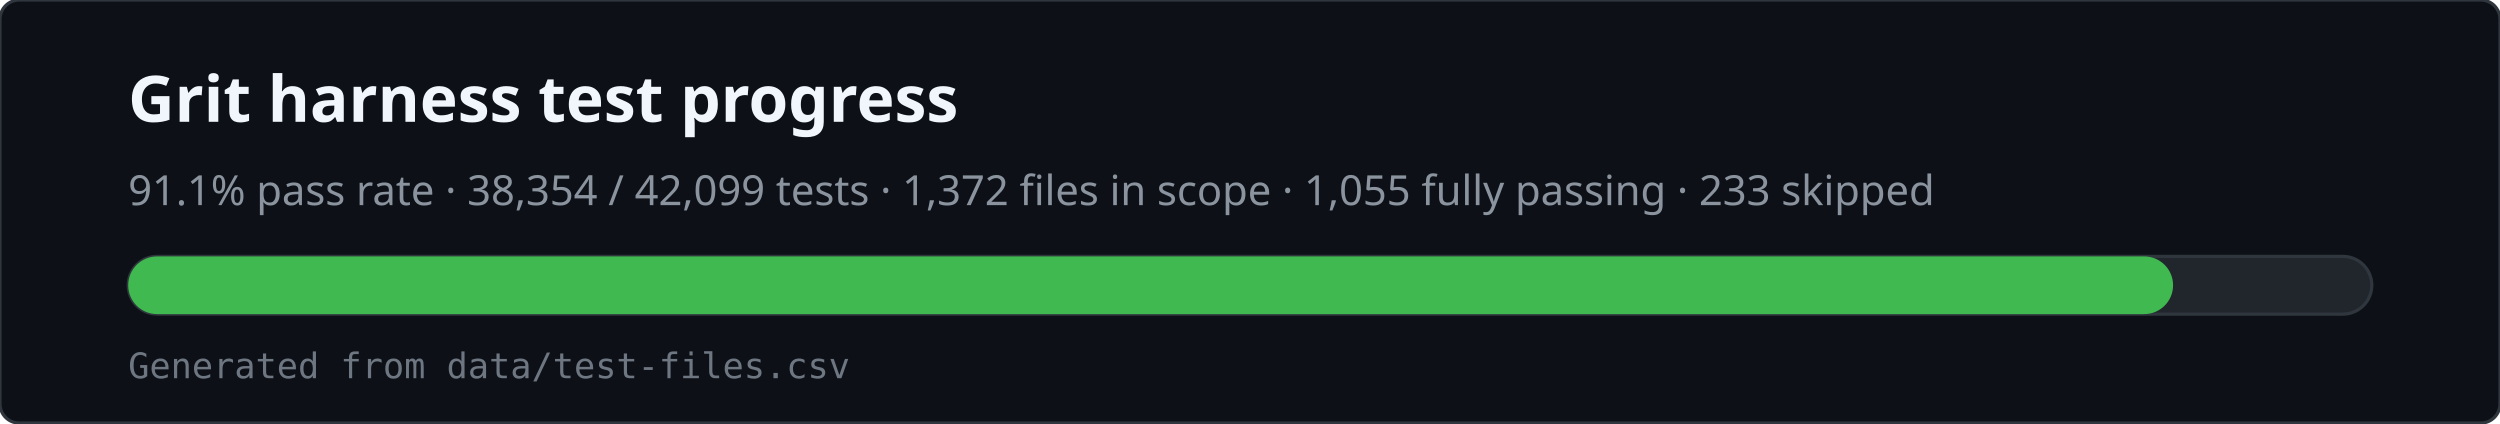
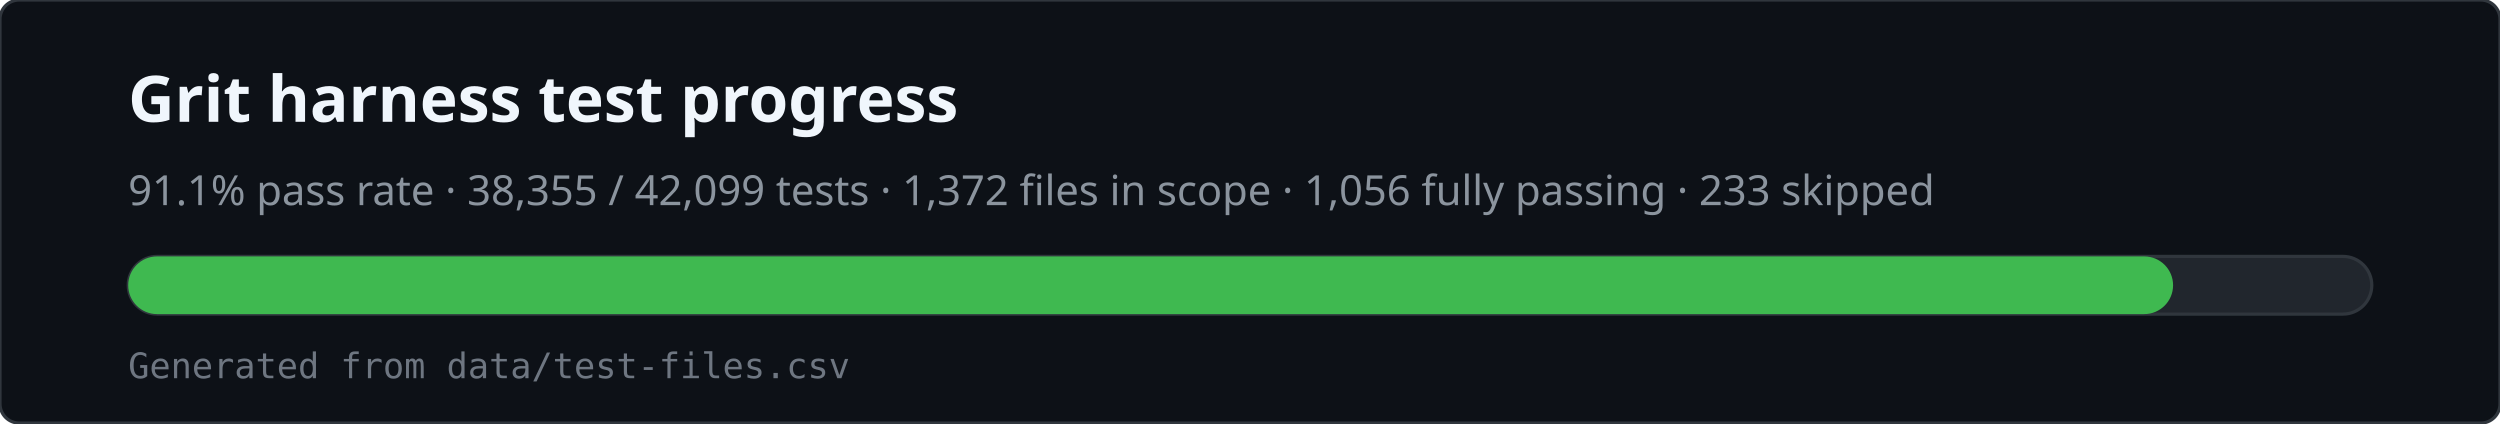
<svg xmlns="http://www.w3.org/2000/svg" viewBox="0 0 780 132" width="780" height="132" role="img" aria-labelledby="svg-title svg-desc">
  <rect x="0" y="0" width="780" height="132" rx="6" fill="#0d1117" stroke="#30363d" />
  <text x="40" y="38" fill="#f0f6fc" font-family="ui-sans-serif,system-ui,sans-serif" font-size="20" font-weight="600">Grit harness test progress</text>
-   <text x="40" y="64" fill="#8b949e" font-family="ui-sans-serif,system-ui,sans-serif" font-size="13">91.1% pass rate · 38,354 / 42,099 tests · 1,372 files in scope · 1,055 fully passing · 233 skipped</text>
+   <text x="40" y="64" fill="#8b949e" font-family="ui-sans-serif,system-ui,sans-serif" font-size="13">91.1% pass rate · 38,355 / 42,099 tests · 1,372 files in scope · 1,056 fully passing · 233 skipped</text>
  <rect x="40" y="80" width="700" height="18" rx="9" fill="#21262d" stroke="#30363d" />
  <rect x="40" y="80" width="638" height="18" rx="9" fill="#3fb950" />
  <text x="40" y="118" fill="#6e7681" font-family="ui-monospace,monospace" font-size="11">Generated from data/test-files.csv</text>
</svg>
